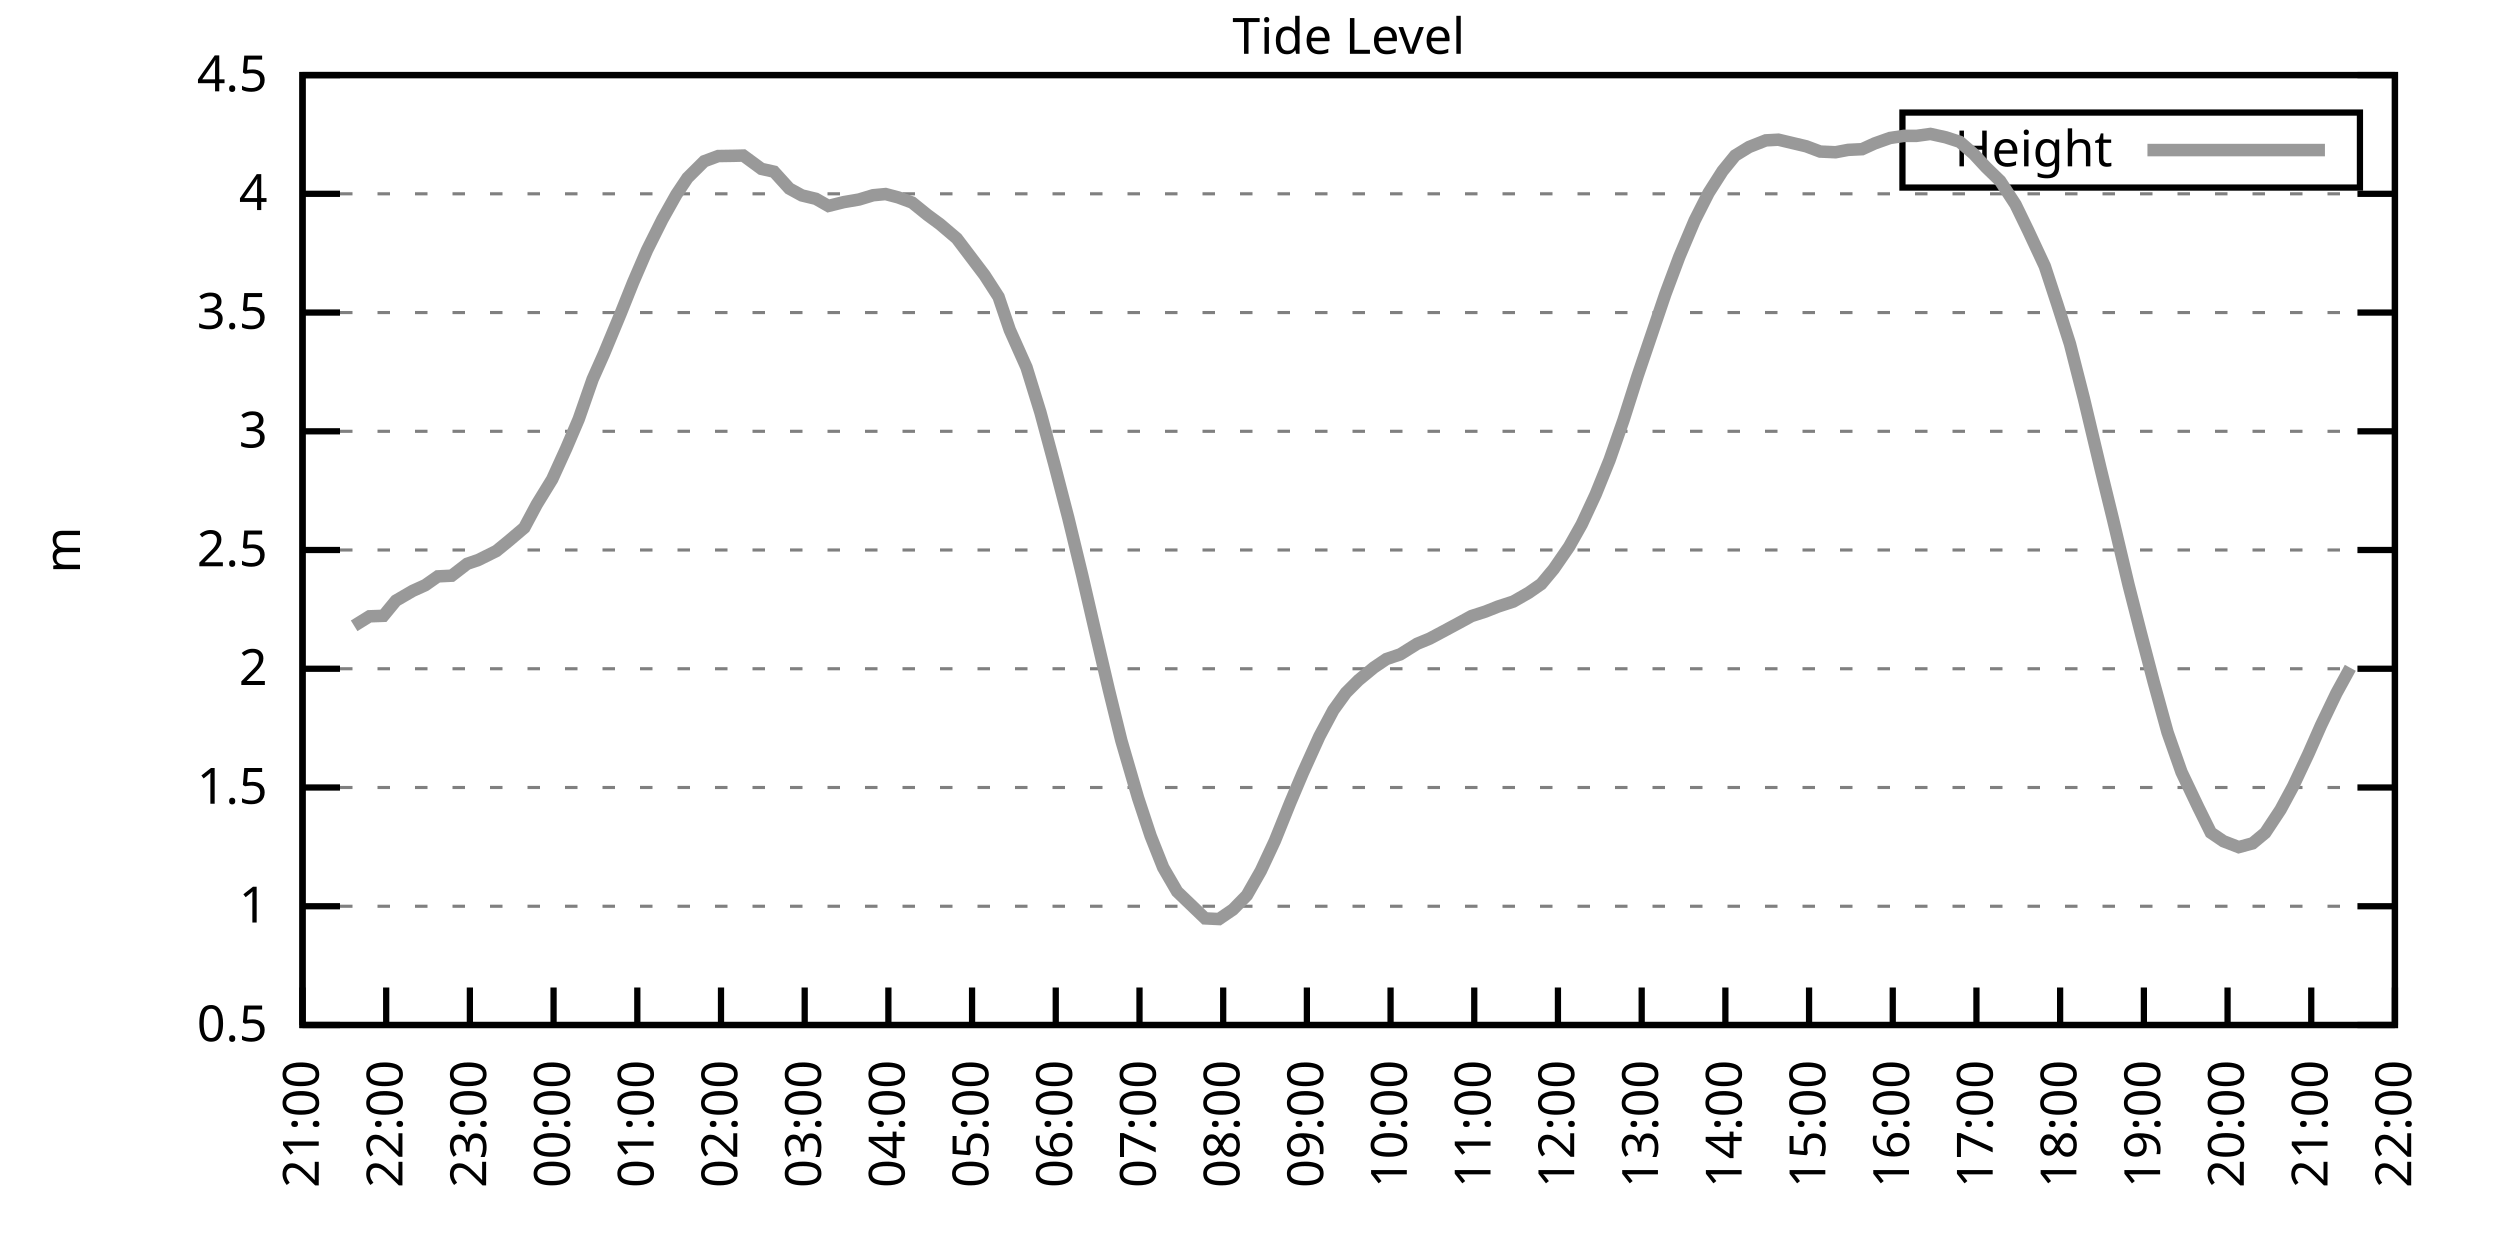
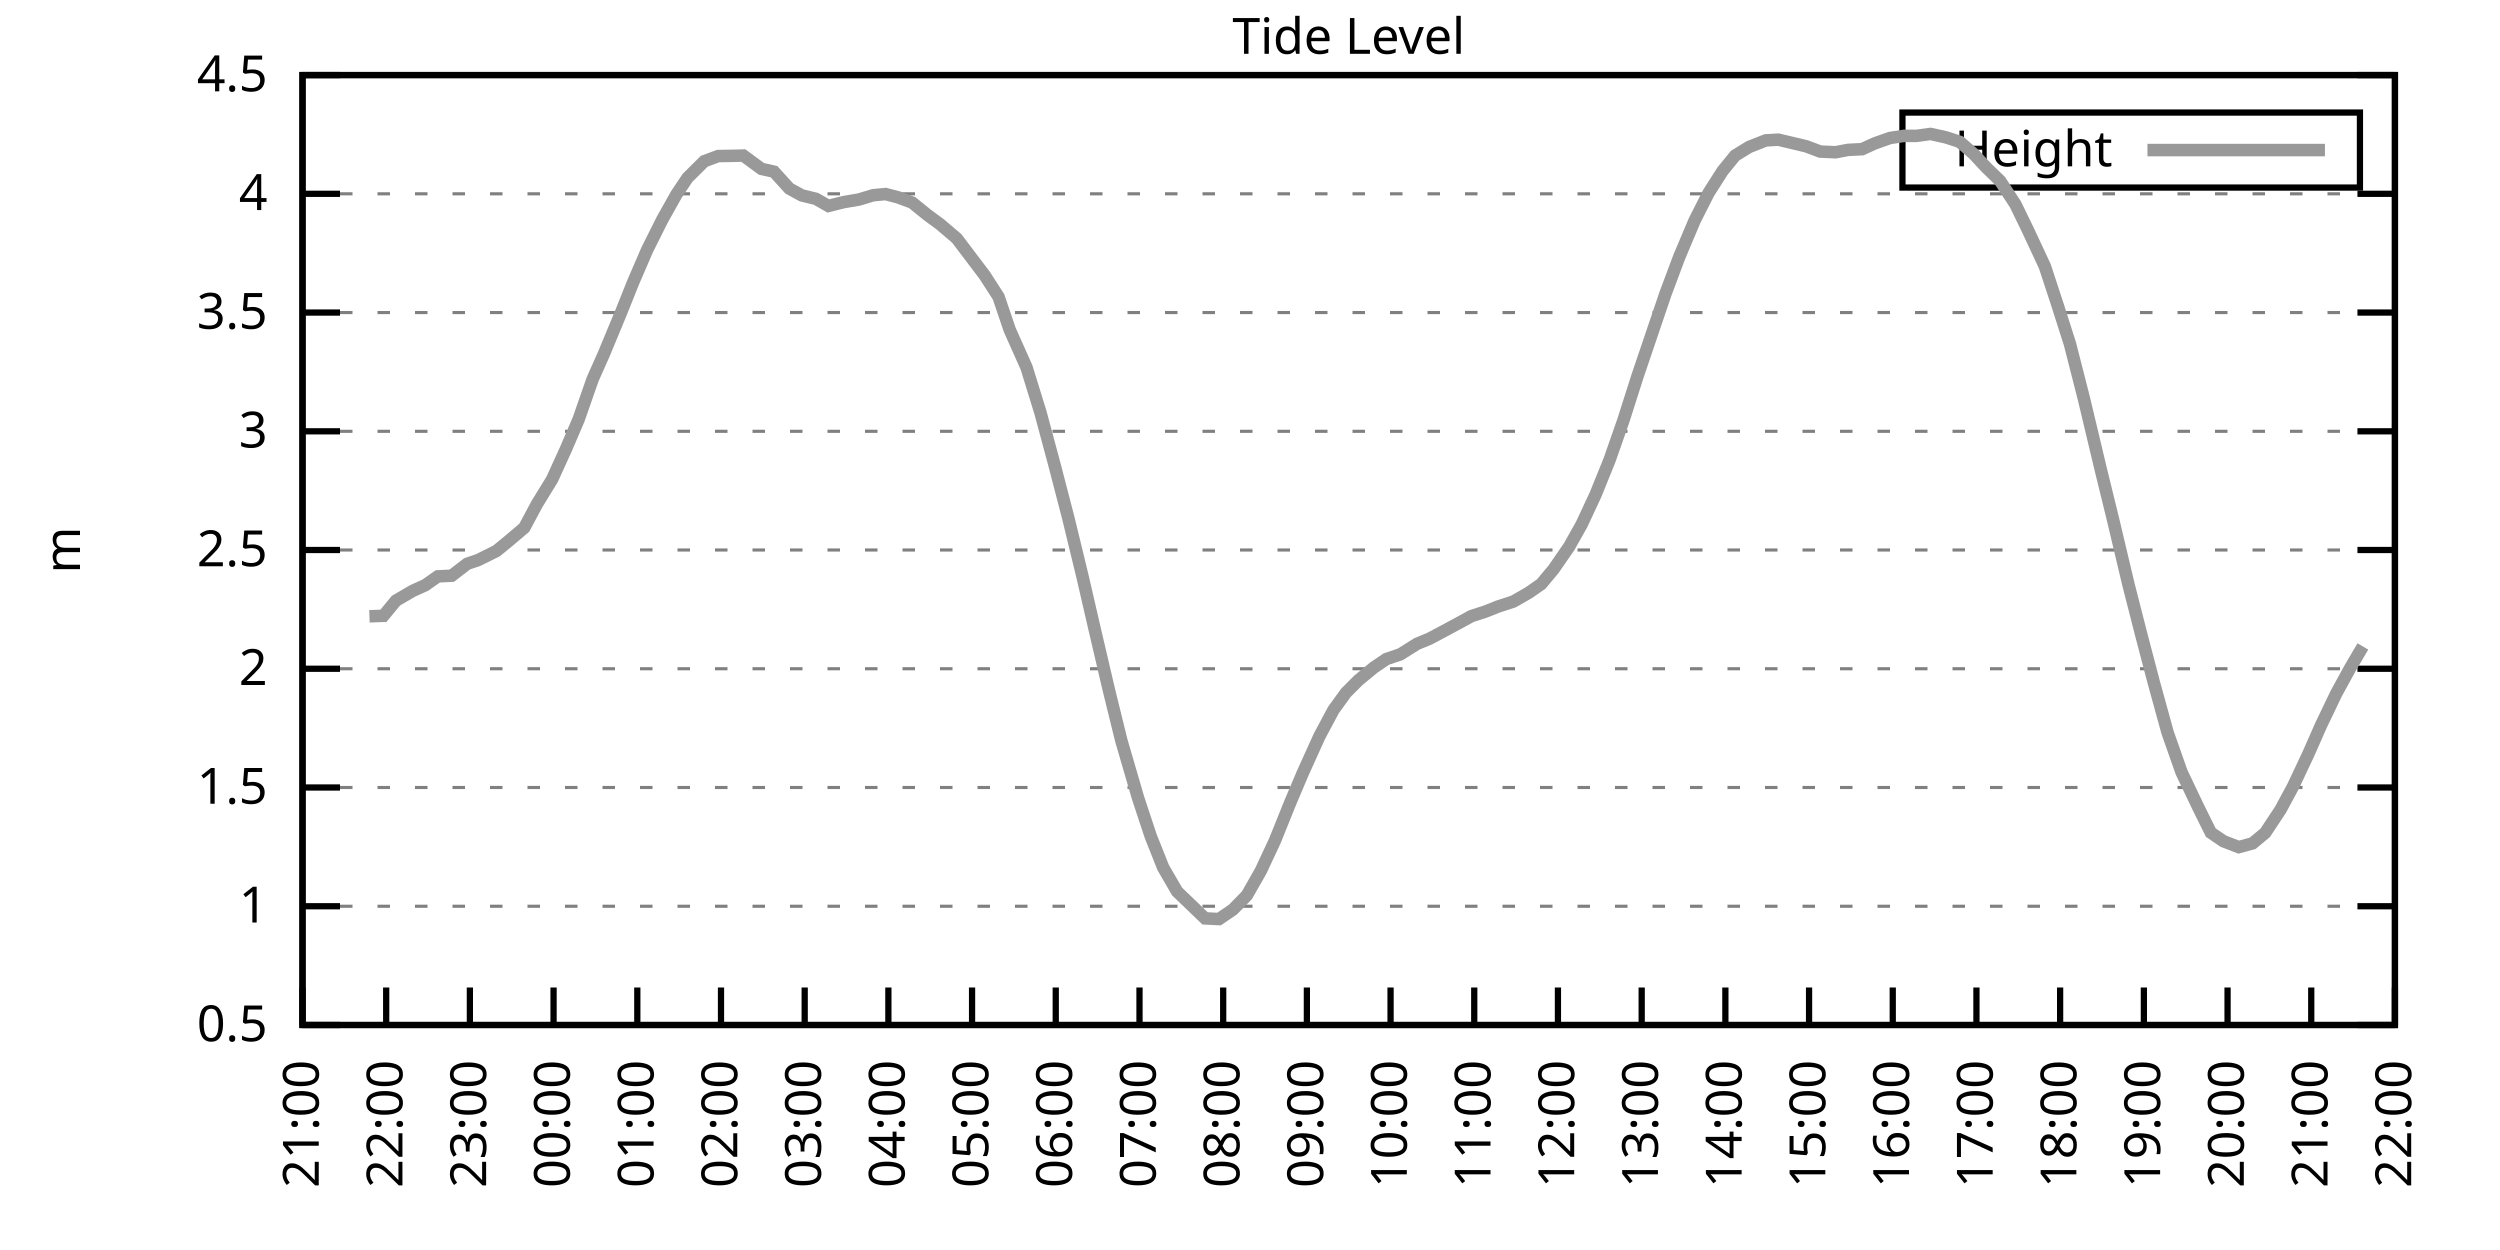
<svg xmlns="http://www.w3.org/2000/svg" xmlns:xlink="http://www.w3.org/1999/xlink" width="400" height="200" viewBox="0 0 400 200">
  <g id="gnuplot_canvas">
    <rect x="0" y="0" width="400" height="200" fill="none" />
    <defs>
      <circle id="gpDot" r="0.5" stroke-width="0.5" stroke="currentColor" />
      <path id="gpPt0" stroke-width="0.333" stroke="currentColor" d="M-1,0 h2 M0,-1 v2" />
      <path id="gpPt1" stroke-width="0.333" stroke="currentColor" d="M-1,-1 L1,1 M1,-1 L-1,1" />
      <path id="gpPt2" stroke-width="0.333" stroke="currentColor" d="M-1,0 L1,0 M0,-1 L0,1 M-1,-1 L1,1 M-1,1 L1,-1" />
      <rect id="gpPt3" stroke-width="0.333" stroke="currentColor" x="-1" y="-1" width="2" height="2" />
      <rect id="gpPt4" stroke-width="0.333" stroke="currentColor" fill="currentColor" x="-1" y="-1" width="2" height="2" />
      <circle id="gpPt5" stroke-width="0.333" stroke="currentColor" cx="0" cy="0" r="1" />
      <use xlink:href="#gpPt5" id="gpPt6" fill="currentColor" stroke="none" />
      <path id="gpPt7" stroke-width="0.333" stroke="currentColor" d="M0,-1.33 L-1.33,0.67 L1.33,0.67 z" />
      <use xlink:href="#gpPt7" id="gpPt8" fill="currentColor" stroke="none" />
      <use xlink:href="#gpPt7" id="gpPt9" stroke="currentColor" transform="rotate(180)" />
      <use xlink:href="#gpPt9" id="gpPt10" fill="currentColor" stroke="none" />
      <use xlink:href="#gpPt3" id="gpPt11" stroke="currentColor" transform="rotate(45)" />
      <use xlink:href="#gpPt11" id="gpPt12" fill="currentColor" stroke="none" />
      <path id="gpPt13" stroke-width="0.333" stroke="currentColor" d="M0,1.330 L1.265,0.411 L0.782,-1.067 L-0.782,-1.076 L-1.265,0.411 z" />
      <use xlink:href="#gpPt13" id="gpPt14" fill="currentColor" stroke="none" />
      <filter id="textbox" filterUnits="objectBoundingBox" x="0" y="0" height="1" width="1">
        <feFlood flood-color="white" flood-opacity="1" result="bgnd" />
        <feComposite in="SourceGraphic" in2="bgnd" operator="atop" />
      </filter>
      <filter id="greybox" filterUnits="objectBoundingBox" x="0" y="0" height="1" width="1">
        <feFlood flood-color="lightgrey" flood-opacity="1" result="grey" />
        <feComposite in="SourceGraphic" in2="grey" operator="atop" />
      </filter>
    </defs>
    <g fill="none" color="white" stroke="currentColor" stroke-width="1.00" stroke-linecap="butt" stroke-linejoin="miter">
</g>
    <g fill="none" color="black" stroke="currentColor" stroke-width="1.00" stroke-linecap="butt" stroke-linejoin="miter">
      <g stroke="none" shape-rendering="crispEdges">
        <polygon fill="rgb(255, 255, 255)" points="48.40,164.00 383.18,164.00 383.18,12.02 48.40,12.02 " />
      </g>
    </g>
    <g fill="none" color="black" stroke="currentColor" stroke-width="1.00" stroke-linecap="butt" stroke-linejoin="miter">
</g>
    <g fill="none" color="black" stroke="black" stroke-width="0.50" stroke-linecap="butt" stroke-linejoin="miter">
</g>
    <g fill="none" color="gray" stroke="currentColor" stroke-width="0.50" stroke-linecap="butt" stroke-linejoin="miter">
      <path stroke="gray" stroke-dasharray="2,4" class="gridline" d="M48.40,164.00 L383.19,164.00  " />
    </g>
    <g fill="none" color="gray" stroke="gray" stroke-width="1.00" stroke-linecap="butt" stroke-linejoin="miter">
</g>
    <g fill="none" color="black" stroke="currentColor" stroke-width="1.00" stroke-linecap="butt" stroke-linejoin="miter">
      <path stroke="black" d="M48.40,164.00 L54.40,164.00 M383.19,164.00 L377.19,164.00  " />
      <g transform="translate(42.80,166.60)" stroke="none" fill="black" font-family="Sans" font-size="8.00" text-anchor="end">
        <text>
          <tspan font-family="Sans"> 0.5</tspan>
        </text>
      </g>
    </g>
    <g fill="none" color="black" stroke="currentColor" stroke-width="1.00" stroke-linecap="butt" stroke-linejoin="miter">
</g>
    <g fill="none" color="black" stroke="black" stroke-width="0.50" stroke-linecap="butt" stroke-linejoin="miter">
</g>
    <g fill="none" color="gray" stroke="currentColor" stroke-width="0.50" stroke-linecap="butt" stroke-linejoin="miter">
      <path stroke="gray" stroke-dasharray="2,4" class="gridline" d="M48.40,145.00 L383.19,145.00  " />
    </g>
    <g fill="none" color="gray" stroke="gray" stroke-width="1.00" stroke-linecap="butt" stroke-linejoin="miter">
</g>
    <g fill="none" color="black" stroke="currentColor" stroke-width="1.00" stroke-linecap="butt" stroke-linejoin="miter">
      <path stroke="black" d="M48.40,145.00 L54.40,145.00 M383.19,145.00 L377.19,145.00  " />
      <g transform="translate(42.80,147.60)" stroke="none" fill="black" font-family="Sans" font-size="8.00" text-anchor="end">
        <text>
          <tspan font-family="Sans"> 1</tspan>
        </text>
      </g>
    </g>
    <g fill="none" color="black" stroke="currentColor" stroke-width="1.00" stroke-linecap="butt" stroke-linejoin="miter">
</g>
    <g fill="none" color="black" stroke="black" stroke-width="0.50" stroke-linecap="butt" stroke-linejoin="miter">
</g>
    <g fill="none" color="gray" stroke="currentColor" stroke-width="0.50" stroke-linecap="butt" stroke-linejoin="miter">
      <path stroke="gray" stroke-dasharray="2,4" class="gridline" d="M48.40,126.00 L383.19,126.00  " />
    </g>
    <g fill="none" color="gray" stroke="gray" stroke-width="1.00" stroke-linecap="butt" stroke-linejoin="miter">
</g>
    <g fill="none" color="black" stroke="currentColor" stroke-width="1.00" stroke-linecap="butt" stroke-linejoin="miter">
      <path stroke="black" d="M48.40,126.00 L54.40,126.00 M383.19,126.00 L377.19,126.00  " />
      <g transform="translate(42.80,128.60)" stroke="none" fill="black" font-family="Sans" font-size="8.00" text-anchor="end">
        <text>
          <tspan font-family="Sans"> 1.5</tspan>
        </text>
      </g>
    </g>
    <g fill="none" color="black" stroke="currentColor" stroke-width="1.00" stroke-linecap="butt" stroke-linejoin="miter">
</g>
    <g fill="none" color="black" stroke="black" stroke-width="0.50" stroke-linecap="butt" stroke-linejoin="miter">
</g>
    <g fill="none" color="gray" stroke="currentColor" stroke-width="0.50" stroke-linecap="butt" stroke-linejoin="miter">
      <path stroke="gray" stroke-dasharray="2,4" class="gridline" d="M48.40,107.00 L383.19,107.00  " />
    </g>
    <g fill="none" color="gray" stroke="gray" stroke-width="1.00" stroke-linecap="butt" stroke-linejoin="miter">
</g>
    <g fill="none" color="black" stroke="currentColor" stroke-width="1.00" stroke-linecap="butt" stroke-linejoin="miter">
      <path stroke="black" d="M48.40,107.00 L54.40,107.00 M383.19,107.00 L377.19,107.00  " />
      <g transform="translate(42.80,109.60)" stroke="none" fill="black" font-family="Sans" font-size="8.00" text-anchor="end">
        <text>
          <tspan font-family="Sans"> 2</tspan>
        </text>
      </g>
    </g>
    <g fill="none" color="black" stroke="currentColor" stroke-width="1.00" stroke-linecap="butt" stroke-linejoin="miter">
</g>
    <g fill="none" color="black" stroke="black" stroke-width="0.50" stroke-linecap="butt" stroke-linejoin="miter">
</g>
    <g fill="none" color="gray" stroke="currentColor" stroke-width="0.50" stroke-linecap="butt" stroke-linejoin="miter">
      <path stroke="gray" stroke-dasharray="2,4" class="gridline" d="M48.40,88.00 L383.19,88.00  " />
    </g>
    <g fill="none" color="gray" stroke="gray" stroke-width="1.00" stroke-linecap="butt" stroke-linejoin="miter">
</g>
    <g fill="none" color="black" stroke="currentColor" stroke-width="1.00" stroke-linecap="butt" stroke-linejoin="miter">
      <path stroke="black" d="M48.40,88.00 L54.40,88.00 M383.19,88.00 L377.19,88.00  " />
      <g transform="translate(42.80,90.60)" stroke="none" fill="black" font-family="Sans" font-size="8.00" text-anchor="end">
        <text>
          <tspan font-family="Sans"> 2.5</tspan>
        </text>
      </g>
    </g>
    <g fill="none" color="black" stroke="currentColor" stroke-width="1.00" stroke-linecap="butt" stroke-linejoin="miter">
</g>
    <g fill="none" color="black" stroke="black" stroke-width="0.50" stroke-linecap="butt" stroke-linejoin="miter">
</g>
    <g fill="none" color="gray" stroke="currentColor" stroke-width="0.50" stroke-linecap="butt" stroke-linejoin="miter">
      <path stroke="gray" stroke-dasharray="2,4" class="gridline" d="M48.40,69.01 L383.19,69.01  " />
    </g>
    <g fill="none" color="gray" stroke="gray" stroke-width="1.00" stroke-linecap="butt" stroke-linejoin="miter">
</g>
    <g fill="none" color="black" stroke="currentColor" stroke-width="1.00" stroke-linecap="butt" stroke-linejoin="miter">
      <path stroke="black" d="M48.40,69.01 L54.40,69.01 M383.19,69.01 L377.19,69.01  " />
      <g transform="translate(42.80,71.61)" stroke="none" fill="black" font-family="Sans" font-size="8.00" text-anchor="end">
        <text>
          <tspan font-family="Sans"> 3</tspan>
        </text>
      </g>
    </g>
    <g fill="none" color="black" stroke="currentColor" stroke-width="1.00" stroke-linecap="butt" stroke-linejoin="miter">
</g>
    <g fill="none" color="black" stroke="black" stroke-width="0.50" stroke-linecap="butt" stroke-linejoin="miter">
</g>
    <g fill="none" color="gray" stroke="currentColor" stroke-width="0.50" stroke-linecap="butt" stroke-linejoin="miter">
      <path stroke="gray" stroke-dasharray="2,4" class="gridline" d="M48.40,50.01 L383.19,50.01  " />
    </g>
    <g fill="none" color="gray" stroke="gray" stroke-width="1.00" stroke-linecap="butt" stroke-linejoin="miter">
</g>
    <g fill="none" color="black" stroke="currentColor" stroke-width="1.00" stroke-linecap="butt" stroke-linejoin="miter">
      <path stroke="black" d="M48.40,50.01 L54.40,50.01 M383.19,50.01 L377.19,50.01  " />
      <g transform="translate(42.80,52.61)" stroke="none" fill="black" font-family="Sans" font-size="8.00" text-anchor="end">
        <text>
          <tspan font-family="Sans"> 3.5</tspan>
        </text>
      </g>
    </g>
    <g fill="none" color="black" stroke="currentColor" stroke-width="1.00" stroke-linecap="butt" stroke-linejoin="miter">
</g>
    <g fill="none" color="black" stroke="black" stroke-width="0.50" stroke-linecap="butt" stroke-linejoin="miter">
</g>
    <g fill="none" color="gray" stroke="currentColor" stroke-width="0.50" stroke-linecap="butt" stroke-linejoin="miter">
      <path stroke="gray" stroke-dasharray="2,4" class="gridline" d="M48.40,31.01 L383.19,31.01  " />
    </g>
    <g fill="none" color="gray" stroke="gray" stroke-width="1.00" stroke-linecap="butt" stroke-linejoin="miter">
</g>
    <g fill="none" color="black" stroke="currentColor" stroke-width="1.00" stroke-linecap="butt" stroke-linejoin="miter">
      <path stroke="black" d="M48.40,31.01 L54.40,31.01 M383.19,31.01 L377.19,31.01  " />
      <g transform="translate(42.80,33.61)" stroke="none" fill="black" font-family="Sans" font-size="8.00" text-anchor="end">
        <text>
          <tspan font-family="Sans"> 4</tspan>
        </text>
      </g>
    </g>
    <g fill="none" color="black" stroke="currentColor" stroke-width="1.00" stroke-linecap="butt" stroke-linejoin="miter">
</g>
    <g fill="none" color="black" stroke="black" stroke-width="0.50" stroke-linecap="butt" stroke-linejoin="miter">
</g>
    <g fill="none" color="gray" stroke="currentColor" stroke-width="0.50" stroke-linecap="butt" stroke-linejoin="miter">
      <path stroke="gray" stroke-dasharray="2,4" class="gridline" d="M48.40,12.01 L383.19,12.01  " />
    </g>
    <g fill="none" color="gray" stroke="gray" stroke-width="1.00" stroke-linecap="butt" stroke-linejoin="miter">
</g>
    <g fill="none" color="black" stroke="currentColor" stroke-width="1.00" stroke-linecap="butt" stroke-linejoin="miter">
      <path stroke="black" d="M48.40,12.01 L54.40,12.01 M383.19,12.01 L377.19,12.01  " />
      <g transform="translate(42.80,14.61)" stroke="none" fill="black" font-family="Sans" font-size="8.00" text-anchor="end">
        <text>
          <tspan font-family="Sans"> 4.5</tspan>
        </text>
      </g>
    </g>
    <g fill="none" color="black" stroke="currentColor" stroke-width="1.00" stroke-linecap="butt" stroke-linejoin="miter">
      <path stroke="black" d="M48.40,164.00 L48.40,158.00  " />
      <g transform="translate(51.00,169.60) rotate(270.00)" stroke="none" fill="black" font-family="Sans" font-size="8.00" text-anchor="end">
        <text>
          <tspan font-family="Sans">21:00</tspan>
        </text>
      </g>
    </g>
    <g fill="none" color="black" stroke="currentColor" stroke-width="1.00" stroke-linecap="butt" stroke-linejoin="miter">
      <path stroke="black" d="M61.79,164.00 L61.79,158.00  " />
      <g transform="translate(64.39,169.60) rotate(270.00)" stroke="none" fill="black" font-family="Sans" font-size="8.00" text-anchor="end">
        <text>
          <tspan font-family="Sans">22:00</tspan>
        </text>
      </g>
    </g>
    <g fill="none" color="black" stroke="currentColor" stroke-width="1.00" stroke-linecap="butt" stroke-linejoin="miter">
      <path stroke="black" d="M75.18,164.00 L75.18,158.00  " />
      <g transform="translate(77.78,169.60) rotate(270.00)" stroke="none" fill="black" font-family="Sans" font-size="8.00" text-anchor="end">
        <text>
          <tspan font-family="Sans">23:00</tspan>
        </text>
      </g>
    </g>
    <g fill="none" color="black" stroke="currentColor" stroke-width="1.00" stroke-linecap="butt" stroke-linejoin="miter">
      <path stroke="black" d="M88.57,164.00 L88.57,158.00  " />
      <g transform="translate(91.17,169.60) rotate(270.00)" stroke="none" fill="black" font-family="Sans" font-size="8.00" text-anchor="end">
        <text>
          <tspan font-family="Sans">00:00</tspan>
        </text>
      </g>
    </g>
    <g fill="none" color="black" stroke="currentColor" stroke-width="1.00" stroke-linecap="butt" stroke-linejoin="miter">
      <path stroke="black" d="M101.97,164.00 L101.97,158.00  " />
      <g transform="translate(104.57,169.60) rotate(270.00)" stroke="none" fill="black" font-family="Sans" font-size="8.00" text-anchor="end">
        <text>
          <tspan font-family="Sans">01:00</tspan>
        </text>
      </g>
    </g>
    <g fill="none" color="black" stroke="currentColor" stroke-width="1.00" stroke-linecap="butt" stroke-linejoin="miter">
      <path stroke="black" d="M115.36,164.00 L115.36,158.00  " />
      <g transform="translate(117.96,169.60) rotate(270.00)" stroke="none" fill="black" font-family="Sans" font-size="8.00" text-anchor="end">
        <text>
          <tspan font-family="Sans">02:00</tspan>
        </text>
      </g>
    </g>
    <g fill="none" color="black" stroke="currentColor" stroke-width="1.00" stroke-linecap="butt" stroke-linejoin="miter">
      <path stroke="black" d="M128.75,164.00 L128.75,158.00  " />
      <g transform="translate(131.35,169.60) rotate(270.00)" stroke="none" fill="black" font-family="Sans" font-size="8.00" text-anchor="end">
        <text>
          <tspan font-family="Sans">03:00</tspan>
        </text>
      </g>
    </g>
    <g fill="none" color="black" stroke="currentColor" stroke-width="1.00" stroke-linecap="butt" stroke-linejoin="miter">
      <path stroke="black" d="M142.14,164.00 L142.14,158.00  " />
      <g transform="translate(144.74,169.60) rotate(270.00)" stroke="none" fill="black" font-family="Sans" font-size="8.00" text-anchor="end">
        <text>
          <tspan font-family="Sans">04:00</tspan>
        </text>
      </g>
    </g>
    <g fill="none" color="black" stroke="currentColor" stroke-width="1.00" stroke-linecap="butt" stroke-linejoin="miter">
      <path stroke="black" d="M155.53,164.00 L155.53,158.00  " />
      <g transform="translate(158.13,169.60) rotate(270.00)" stroke="none" fill="black" font-family="Sans" font-size="8.00" text-anchor="end">
        <text>
          <tspan font-family="Sans">05:00</tspan>
        </text>
      </g>
    </g>
    <g fill="none" color="black" stroke="currentColor" stroke-width="1.00" stroke-linecap="butt" stroke-linejoin="miter">
      <path stroke="black" d="M168.92,164.00 L168.92,158.00  " />
      <g transform="translate(171.52,169.60) rotate(270.00)" stroke="none" fill="black" font-family="Sans" font-size="8.00" text-anchor="end">
        <text>
          <tspan font-family="Sans">06:00</tspan>
        </text>
      </g>
    </g>
    <g fill="none" color="black" stroke="currentColor" stroke-width="1.00" stroke-linecap="butt" stroke-linejoin="miter">
      <path stroke="black" d="M182.32,164.00 L182.32,158.00  " />
      <g transform="translate(184.92,169.60) rotate(270.00)" stroke="none" fill="black" font-family="Sans" font-size="8.00" text-anchor="end">
        <text>
          <tspan font-family="Sans">07:00</tspan>
        </text>
      </g>
    </g>
    <g fill="none" color="black" stroke="currentColor" stroke-width="1.00" stroke-linecap="butt" stroke-linejoin="miter">
      <path stroke="black" d="M195.71,164.00 L195.71,158.00  " />
      <g transform="translate(198.31,169.60) rotate(270.00)" stroke="none" fill="black" font-family="Sans" font-size="8.00" text-anchor="end">
        <text>
          <tspan font-family="Sans">08:00</tspan>
        </text>
      </g>
    </g>
    <g fill="none" color="black" stroke="currentColor" stroke-width="1.00" stroke-linecap="butt" stroke-linejoin="miter">
      <path stroke="black" d="M209.10,164.00 L209.10,158.00  " />
      <g transform="translate(211.70,169.60) rotate(270.00)" stroke="none" fill="black" font-family="Sans" font-size="8.00" text-anchor="end">
        <text>
          <tspan font-family="Sans">09:00</tspan>
        </text>
      </g>
    </g>
    <g fill="none" color="black" stroke="currentColor" stroke-width="1.00" stroke-linecap="butt" stroke-linejoin="miter">
      <path stroke="black" d="M222.49,164.00 L222.49,158.00  " />
      <g transform="translate(225.09,169.60) rotate(270.00)" stroke="none" fill="black" font-family="Sans" font-size="8.00" text-anchor="end">
        <text>
          <tspan font-family="Sans">10:00</tspan>
        </text>
      </g>
    </g>
    <g fill="none" color="black" stroke="currentColor" stroke-width="1.00" stroke-linecap="butt" stroke-linejoin="miter">
      <path stroke="black" d="M235.88,164.00 L235.88,158.00  " />
      <g transform="translate(238.48,169.60) rotate(270.00)" stroke="none" fill="black" font-family="Sans" font-size="8.00" text-anchor="end">
        <text>
          <tspan font-family="Sans">11:00</tspan>
        </text>
      </g>
    </g>
    <g fill="none" color="black" stroke="currentColor" stroke-width="1.00" stroke-linecap="butt" stroke-linejoin="miter">
      <path stroke="black" d="M249.27,164.00 L249.27,158.00  " />
      <g transform="translate(251.87,169.60) rotate(270.00)" stroke="none" fill="black" font-family="Sans" font-size="8.00" text-anchor="end">
        <text>
          <tspan font-family="Sans">12:00</tspan>
        </text>
      </g>
    </g>
    <g fill="none" color="black" stroke="currentColor" stroke-width="1.00" stroke-linecap="butt" stroke-linejoin="miter">
      <path stroke="black" d="M262.67,164.00 L262.67,158.00  " />
      <g transform="translate(265.27,169.60) rotate(270.00)" stroke="none" fill="black" font-family="Sans" font-size="8.00" text-anchor="end">
        <text>
          <tspan font-family="Sans">13:00</tspan>
        </text>
      </g>
    </g>
    <g fill="none" color="black" stroke="currentColor" stroke-width="1.00" stroke-linecap="butt" stroke-linejoin="miter">
      <path stroke="black" d="M276.06,164.00 L276.06,158.00  " />
      <g transform="translate(278.66,169.60) rotate(270.00)" stroke="none" fill="black" font-family="Sans" font-size="8.00" text-anchor="end">
        <text>
          <tspan font-family="Sans">14:00</tspan>
        </text>
      </g>
    </g>
    <g fill="none" color="black" stroke="currentColor" stroke-width="1.00" stroke-linecap="butt" stroke-linejoin="miter">
      <path stroke="black" d="M289.45,164.00 L289.45,158.00  " />
      <g transform="translate(292.05,169.60) rotate(270.00)" stroke="none" fill="black" font-family="Sans" font-size="8.00" text-anchor="end">
        <text>
          <tspan font-family="Sans">15:00</tspan>
        </text>
      </g>
    </g>
    <g fill="none" color="black" stroke="currentColor" stroke-width="1.00" stroke-linecap="butt" stroke-linejoin="miter">
      <path stroke="black" d="M302.84,164.00 L302.84,158.00  " />
      <g transform="translate(305.44,169.60) rotate(270.00)" stroke="none" fill="black" font-family="Sans" font-size="8.00" text-anchor="end">
        <text>
          <tspan font-family="Sans">16:00</tspan>
        </text>
      </g>
    </g>
    <g fill="none" color="black" stroke="currentColor" stroke-width="1.00" stroke-linecap="butt" stroke-linejoin="miter">
      <path stroke="black" d="M316.23,164.00 L316.23,158.00  " />
      <g transform="translate(318.83,169.60) rotate(270.00)" stroke="none" fill="black" font-family="Sans" font-size="8.00" text-anchor="end">
        <text>
          <tspan font-family="Sans">17:00</tspan>
        </text>
      </g>
    </g>
    <g fill="none" color="black" stroke="currentColor" stroke-width="1.00" stroke-linecap="butt" stroke-linejoin="miter">
      <path stroke="black" d="M329.62,164.00 L329.62,158.00  " />
      <g transform="translate(332.22,169.60) rotate(270.00)" stroke="none" fill="black" font-family="Sans" font-size="8.00" text-anchor="end">
        <text>
          <tspan font-family="Sans">18:00</tspan>
        </text>
      </g>
    </g>
    <g fill="none" color="black" stroke="currentColor" stroke-width="1.00" stroke-linecap="butt" stroke-linejoin="miter">
      <path stroke="black" d="M343.02,164.00 L343.02,158.00  " />
      <g transform="translate(345.62,169.60) rotate(270.00)" stroke="none" fill="black" font-family="Sans" font-size="8.00" text-anchor="end">
        <text>
          <tspan font-family="Sans">19:00</tspan>
        </text>
      </g>
    </g>
    <g fill="none" color="black" stroke="currentColor" stroke-width="1.00" stroke-linecap="butt" stroke-linejoin="miter">
      <path stroke="black" d="M356.41,164.00 L356.41,158.00  " />
      <g transform="translate(359.01,169.60) rotate(270.00)" stroke="none" fill="black" font-family="Sans" font-size="8.00" text-anchor="end">
        <text>
          <tspan font-family="Sans">20:00</tspan>
        </text>
      </g>
    </g>
    <g fill="none" color="black" stroke="currentColor" stroke-width="1.00" stroke-linecap="butt" stroke-linejoin="miter">
      <path stroke="black" d="M369.80,164.00 L369.80,158.00  " />
      <g transform="translate(372.40,169.60) rotate(270.00)" stroke="none" fill="black" font-family="Sans" font-size="8.00" text-anchor="end">
        <text>
          <tspan font-family="Sans">21:00</tspan>
        </text>
      </g>
    </g>
    <g fill="none" color="black" stroke="currentColor" stroke-width="1.00" stroke-linecap="butt" stroke-linejoin="miter">
      <path stroke="black" d="M383.19,164.00 L383.19,158.00  " />
      <g transform="translate(385.79,169.60) rotate(270.00)" stroke="none" fill="black" font-family="Sans" font-size="8.00" text-anchor="end">
        <text>
          <tspan font-family="Sans">22:00</tspan>
        </text>
      </g>
    </g>
    <g fill="none" color="black" stroke="currentColor" stroke-width="1.00" stroke-linecap="butt" stroke-linejoin="miter">
</g>
    <g fill="none" color="black" stroke="currentColor" stroke-width="1.00" stroke-linecap="butt" stroke-linejoin="miter">
      <path stroke="black" d="M48.40,12.01 L48.40,164.00 L383.19,164.00 L383.19,12.01 L48.40,12.01 Z  " />
    </g>
    <g fill="none" color="black" stroke="currentColor" stroke-width="1.00" stroke-linecap="butt" stroke-linejoin="miter">
</g>
    <g fill="none" color="black" stroke="currentColor" stroke-width="1.00" stroke-linecap="butt" stroke-linejoin="miter">
      <path stroke="black" d="M304.39,30.01 L304.39,18.01 L377.59,18.01 L377.59,30.01 L304.39,30.01 Z  " />
    </g>
    <g id="Tide_level_plot_1">
      <g fill="none" color="white" stroke="black" stroke-width="2.00" stroke-linecap="butt" stroke-linejoin="miter">
</g>
      <g fill="none" color="black" stroke="currentColor" stroke-width="2.00" stroke-linecap="butt" stroke-linejoin="miter">
        <g transform="translate(337.99,26.61)" stroke="none" fill="black" font-family="Sans" font-size="8.00" text-anchor="end">
          <text>
            <tspan font-family="Sans">Height</tspan>
          </text>
        </g>
      </g>
      <g fill="none" color="black" stroke="currentColor" stroke-width="2.00" stroke-linecap="butt" stroke-linejoin="miter">
-         <path stroke="rgb(153, 153, 153)" d="M343.59,24.01 L371.99,24.01 M56.66,100.13 L59.11,98.61 L61.35,98.53 L63.35,96.10 L66.03,94.54 L68.04,93.63   L70.05,92.22 L72.28,92.11 L74.74,90.21 L76.52,89.60 L79.42,88.16 L81.43,86.52 L83.89,84.43 L85.90,80.67   L88.35,76.68 L90.58,71.78 L92.59,67.07 L94.82,60.68 L96.61,56.66 L99.29,50.20 L101.30,45.18 L103.53,40.01   L105.98,35.11 L108.22,31.12 L110.00,28.46 L112.68,25.80 L114.91,24.97 L117.37,24.93 L118.93,24.89 L121.83,27.02   L123.84,27.47 L126.29,30.17 L128.30,31.27 L130.54,31.81 L132.54,32.95 L135.00,32.34 L137.45,31.92 L139.69,31.24   L141.69,31.05 L143.70,31.58 L145.94,32.41 L148.39,34.39 L150.40,35.87 L153.08,38.15 L157.54,44.04 L159.77,47.50   L161.56,52.78 L164.24,58.78 L166.47,66.00 L168.70,74.29 L170.93,82.88 L173.17,92.11 L175.17,100.77 L177.41,110.35   L179.41,118.48 L182.09,127.67 L184.10,133.75 L186.11,138.81 L188.34,142.65 L192.81,146.94 L195.04,147.05 L197.27,145.53   L199.50,143.25 L201.73,139.34 L203.97,134.55 L206.42,128.47 L208.43,123.72 L211.11,117.80 L213.34,113.62 L215.35,110.84   L217.36,108.83 L219.81,106.81 L221.82,105.45 L224.05,104.69 L226.73,103.01 L228.74,102.18 L230.75,101.11 L233.43,99.67   L235.44,98.57 L237.67,97.85 L239.68,97.05 L242.13,96.25 L244.59,94.84 L246.60,93.44 L248.60,91.04 L251.06,87.47   L253.07,83.90 L255.30,79.11 L257.53,73.60 L259.76,67.22 L262.00,60.19 L264.23,53.62 L266.46,47.04 L268.69,41.08   L271.15,35.26 L273.38,30.86 L275.61,27.36 L277.62,24.89 L279.85,23.52 L282.53,22.46 L284.54,22.35 L286.77,22.88   L289.00,23.41 L291.23,24.25 L293.69,24.36 L295.70,23.98 L297.93,23.87 L299.94,22.95 L302.39,22.08 L304.63,21.74   L306.63,21.74 L308.87,21.43 L311.32,21.97 L313.55,22.69 L315.79,24.63 L317.79,26.79 L320.03,28.96 L322.48,32.72   L324.49,36.86 L327.17,42.60 L329.18,48.72 L331.19,55.02 L333.42,63.76 L336.10,75.01 L338.10,83.18 L340.56,93.55   L342.57,101.42 L344.58,109.09 L346.81,117.19 L349.04,123.53 L351.72,129.16 L353.73,133.22 L355.74,134.59 L358.19,135.54   L360.42,134.93 L362.43,133.26 L364.89,129.54 L366.90,125.81 L369.35,120.61 L371.36,116.05 L373.82,110.92 L376.05,106.85    " />
+         <path stroke="rgb(153, 153, 153)" d="M343.59,24.01 L371.99,24.01 M59.11,98.61 L61.35,98.53 L63.35,96.10 L66.03,94.54 L68.04,93.63 L70.05,92.22   L72.28,92.11 L74.74,90.21 L76.52,89.60 L79.42,88.16 L81.43,86.52 L83.89,84.43 L85.90,80.67 L88.35,76.68   L90.58,71.78 L92.59,67.07 L94.82,60.68 L96.61,56.66 L99.29,50.20 L101.30,45.18 L103.53,40.01 L105.98,35.11   L108.22,31.12 L110.00,28.46 L112.68,25.80 L114.91,24.97 L117.37,24.93 L118.93,24.89 L121.83,27.02 L123.84,27.47   L126.29,30.17 L128.30,31.27 L130.54,31.81 L132.54,32.95 L135.00,32.34 L137.45,31.92 L139.69,31.24 L141.69,31.05   L143.70,31.58 L145.94,32.41 L148.39,34.39 L150.40,35.87 L153.08,38.15 L157.54,44.04 L159.77,47.50 L161.56,52.78   L164.24,58.78 L166.47,66.00 L168.70,74.29 L170.93,82.88 L173.17,92.11 L175.17,100.77 L177.41,110.35 L179.41,118.48   L182.09,127.67 L184.10,133.75 L186.11,138.81 L188.34,142.65 L192.81,146.94 L195.04,147.05 L197.27,145.53 L199.50,143.25   L201.73,139.34 L203.97,134.55 L206.42,128.47 L208.43,123.72 L211.11,117.80 L213.34,113.62 L215.35,110.84 L217.36,108.83   L219.81,106.81 L221.82,105.45 L224.05,104.69 L226.73,103.01 L228.74,102.18 L230.75,101.11 L233.43,99.67 L235.44,98.57   L237.67,97.85 L239.68,97.05 L242.13,96.25 L244.59,94.84 L246.60,93.44 L248.60,91.04 L251.06,87.47 L253.07,83.90   L255.30,79.11 L257.53,73.60 L259.76,67.22 L262.00,60.19 L264.23,53.62 L266.46,47.04 L268.69,41.08 L271.15,35.26   L273.38,30.86 L275.61,27.36 L277.62,24.89 L279.85,23.52 L282.53,22.46 L284.54,22.35 L286.77,22.88 L289.00,23.41   L291.23,24.25 L293.69,24.36 L295.70,23.98 L297.93,23.87 L299.94,22.95 L302.39,22.08 L304.63,21.74 L306.63,21.74   L308.87,21.43 L311.32,21.97 L313.55,22.69 L315.79,24.63 L317.79,26.79 L320.03,28.96 L322.48,32.72 L324.49,36.86   L327.17,42.60 L329.18,48.72 L331.19,55.02 L333.42,63.76 L336.10,75.01 L338.10,83.18 L340.56,93.55 L342.57,101.42   L344.58,109.09 L346.81,117.19 L349.04,123.53 L351.72,129.16 L353.73,133.22 L355.74,134.59 L358.19,135.54 L360.42,134.93   L362.43,133.26 L364.89,129.54 L366.90,125.81 L369.35,120.61 L371.36,116.05 L373.82,110.92 L376.05,106.85 L378.06,103.43    " />
      </g>
    </g>
    <g fill="none" color="black" stroke="currentColor" stroke-width="2.00" stroke-linecap="butt" stroke-linejoin="miter">
</g>
    <g fill="none" color="black" stroke="black" stroke-width="1.00" stroke-linecap="butt" stroke-linejoin="miter">
</g>
    <g fill="none" color="black" stroke="currentColor" stroke-width="1.00" stroke-linecap="butt" stroke-linejoin="miter">
      <path stroke="black" d="M48.40,12.01 L48.40,164.00 L383.19,164.00 L383.19,12.01 L48.40,12.01 Z  " />
      <g transform="translate(12.80,88.01) rotate(270.00)" stroke="none" fill="black" font-family="Sans" font-size="8.00" text-anchor="middle">
        <text>
          <tspan font-family="Sans">m</tspan>
        </text>
      </g>
    </g>
    <g fill="none" color="black" stroke="currentColor" stroke-width="1.00" stroke-linecap="butt" stroke-linejoin="miter">
</g>
    <g fill="none" color="black" stroke="currentColor" stroke-width="1.00" stroke-linecap="butt" stroke-linejoin="miter">
      <g transform="translate(215.79,8.61)" stroke="none" fill="black" font-family="Sans" font-size="8.00" text-anchor="middle">
        <text>
          <tspan font-family="Sans">Tide Level</tspan>
        </text>
      </g>
    </g>
    <g fill="none" color="black" stroke="currentColor" stroke-width="1.00" stroke-linecap="butt" stroke-linejoin="miter">
</g>
  </g>
</svg>
